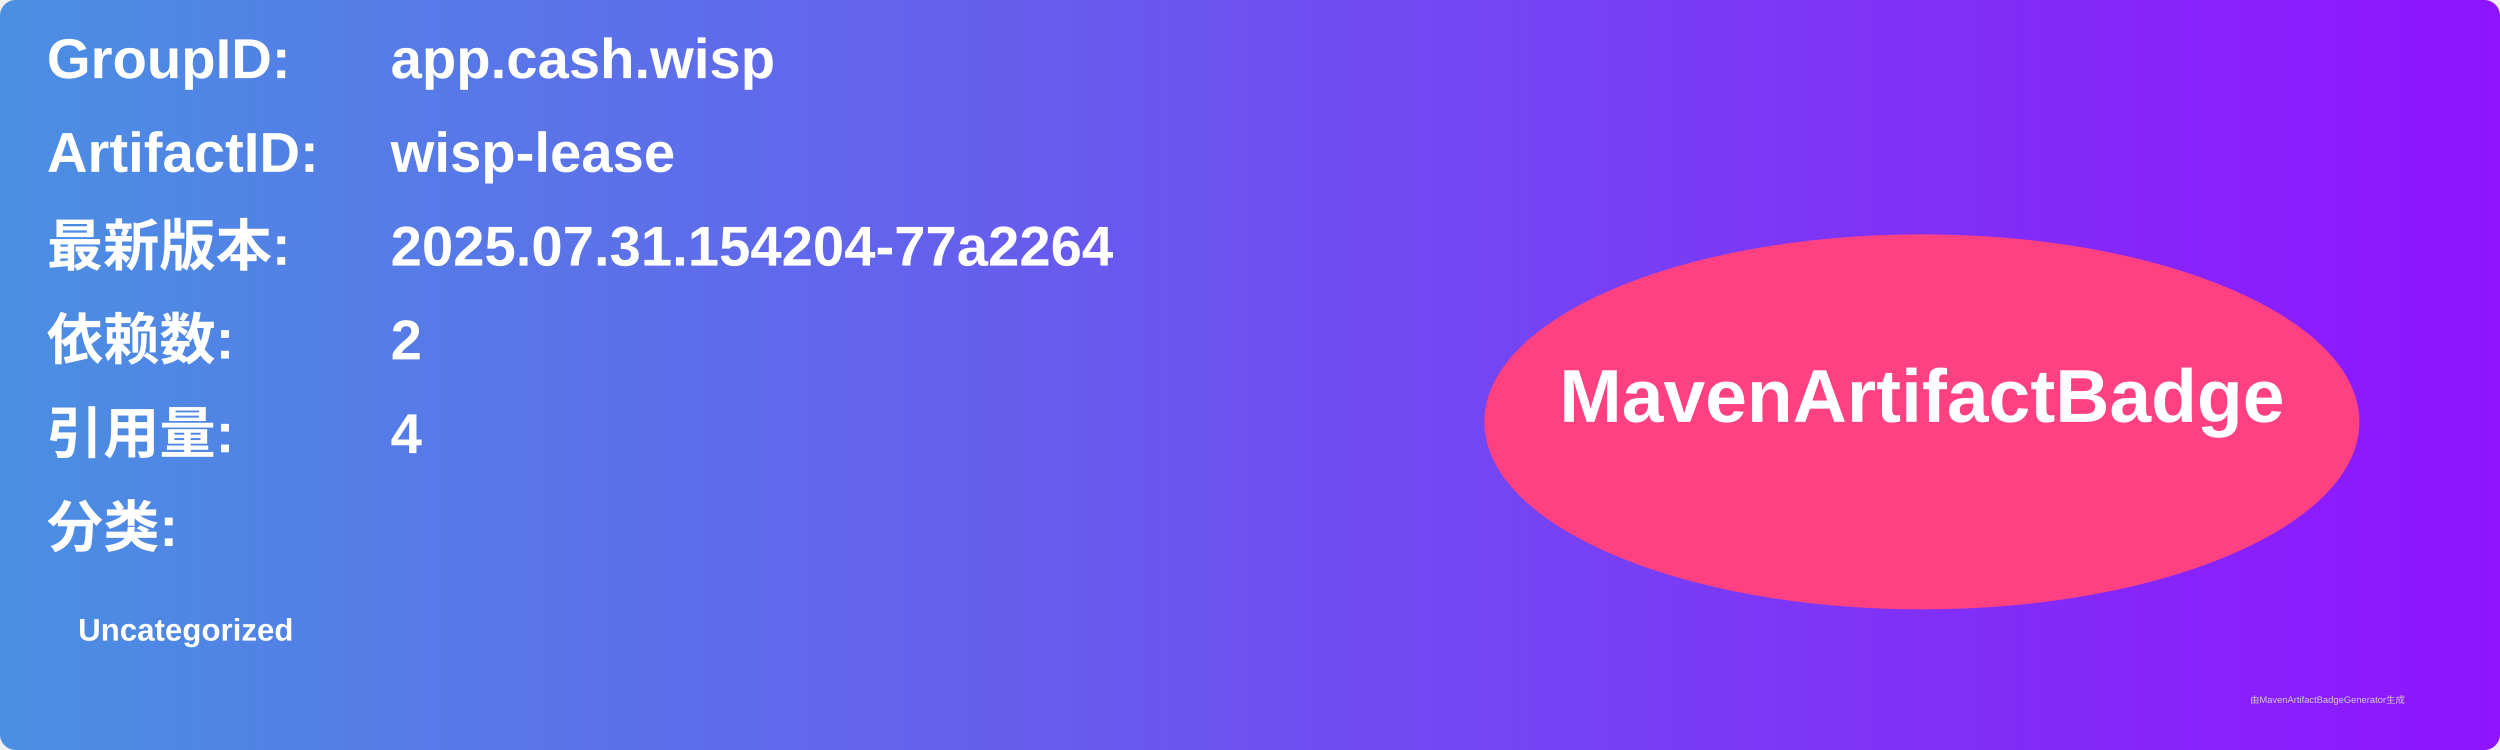
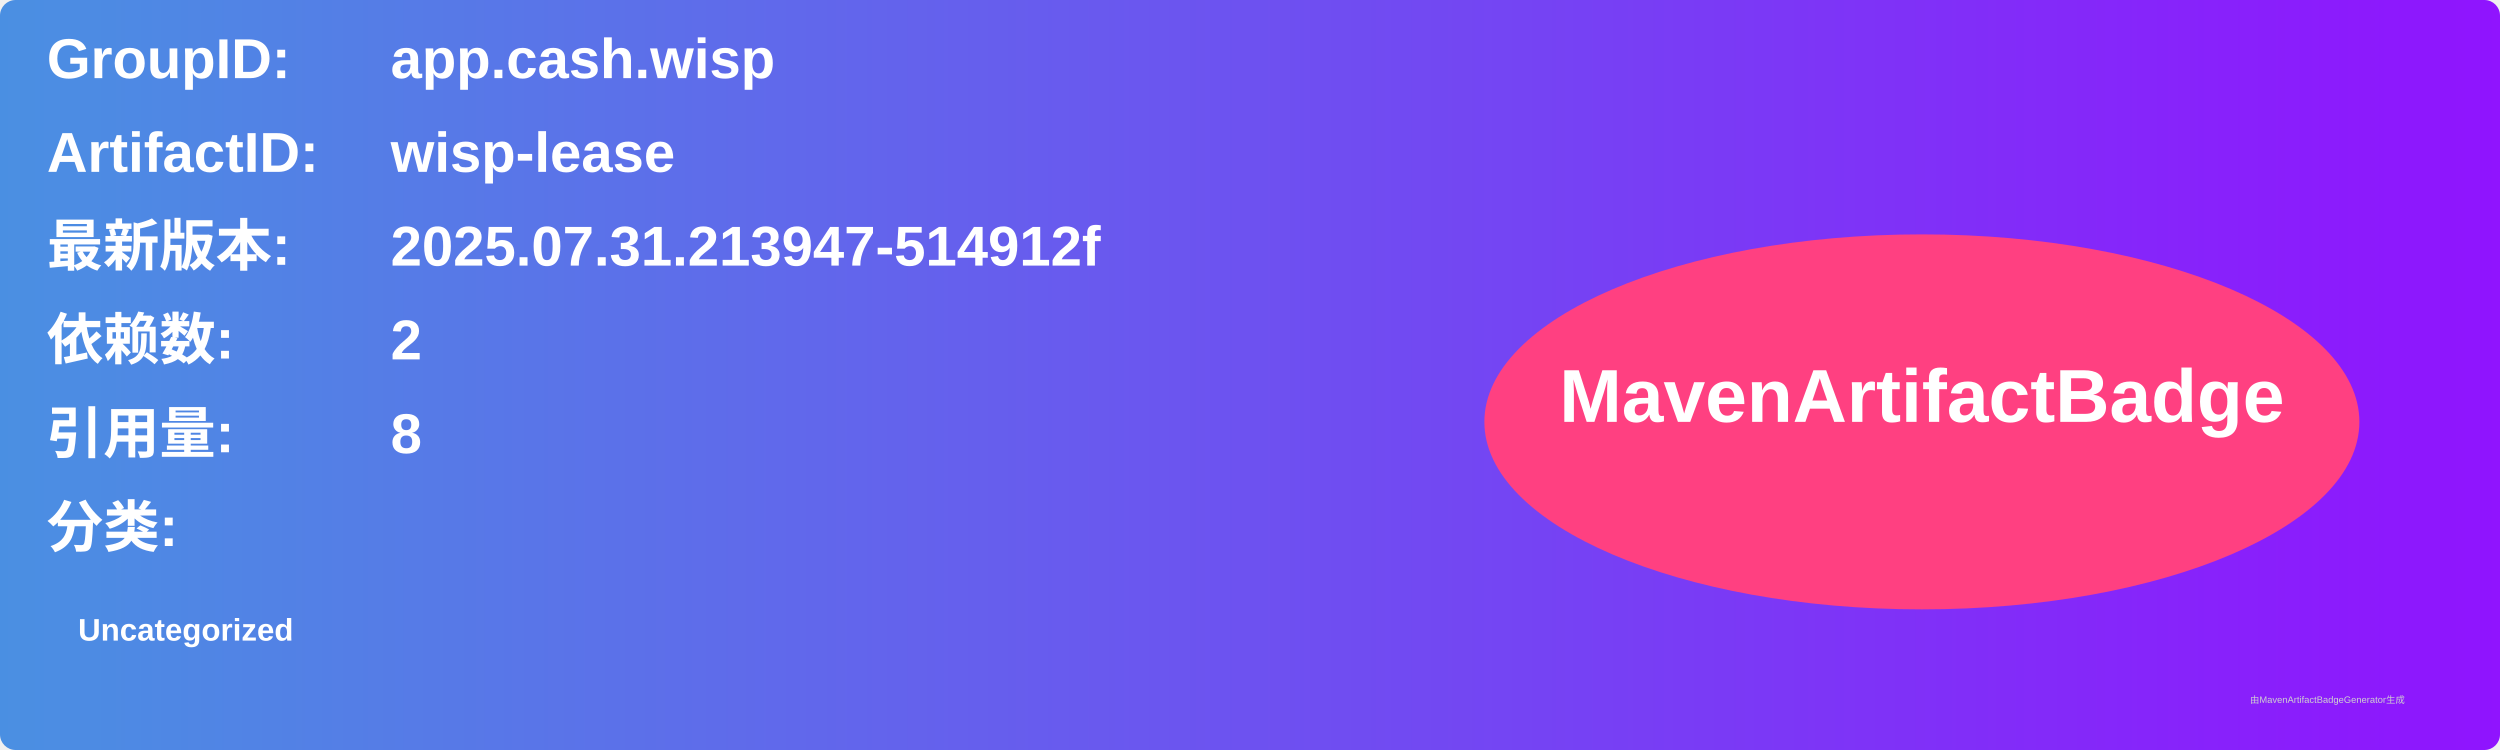
<svg xmlns="http://www.w3.org/2000/svg" width="800" height="240" viewBox="0 0 800 240">
  <linearGradient id="grad" x1="0%" y1="0%" x2="100%" y2="0%">
    <stop offset="0%" stop-color="#4a90e2" />
    <stop offset="100%" stop-color="#9013fe" />
  </linearGradient>
  <rect width="100%" height="100%" rx="5" ry="5" fill="url(#grad)" />
  <g transform="translate(15, 15)">
    <text x="0" y="10" font-family="Arial" font-size="18" fill="white" font-weight="bold" width="260">GroupID:</text>
    <text x="110" y="10" font-family="Arial" font-size="18" fill="white" font-weight="bold" width="460">app.cash.wisp</text>
    <text x="0" y="40" font-family="Arial" font-size="18" fill="white" font-weight="bold" width="260">ArtifactID:</text>
    <text x="110" y="40" font-family="Arial" font-size="18" fill="white" font-weight="bold" width="460">wisp-lease</text>
    <text x="0" y="70" font-family="Arial" font-size="18" fill="white" font-weight="bold">最新版本:</text>
    <text x="110" y="70" font-family="Arial" font-size="18" fill="white" font-weight="bold">
-       <tspan font-weight="bold">2025.07.31.154204-77a2264</tspan>
+       <tspan font-weight="bold">2025.07.31.213947-514912f</tspan>
    </text>
    <text x="0" y="100" font-family="Arial" font-size="18" fill="white" font-weight="bold">依赖数: </text>
    <text x="110" y="100" font-family="Arial" font-size="18" fill="white">
      <tspan font-weight="bold">2</tspan>
    </text>
    <text x="0" y="130" font-family="Arial" font-size="18" fill="white" font-weight="bold">引用量: </text>
    <text x="110" y="130" font-family="Arial" font-size="18" fill="white">
-       <tspan font-weight="bold">4</tspan>
+       <tspan font-weight="bold">8</tspan>
    </text>
    <text x="0" y="160" font-family="Arial" font-size="18" fill="white" font-weight="bold">分类:</text>
    <text x="10" y="190" font-family="Arial" font-size="10" fill="white">
      <tspan font-weight="bold">Uncategorized</tspan>
    </text>
    <ellipse cx="600" cy="120" rx="140" ry="60" fill="#ff4081" />
    <text x="600" y="120" text-anchor="middle" font-family="Arial" font-size="24" fill="white" font-weight="bold">MavenArtifactBadge</text>
  </g>
  <text x="720" y="225" font-family="Arial" font-size="3" fill="#d0d0d0">由MavenArtifactBadgeGenerator生成</text>
</svg>
